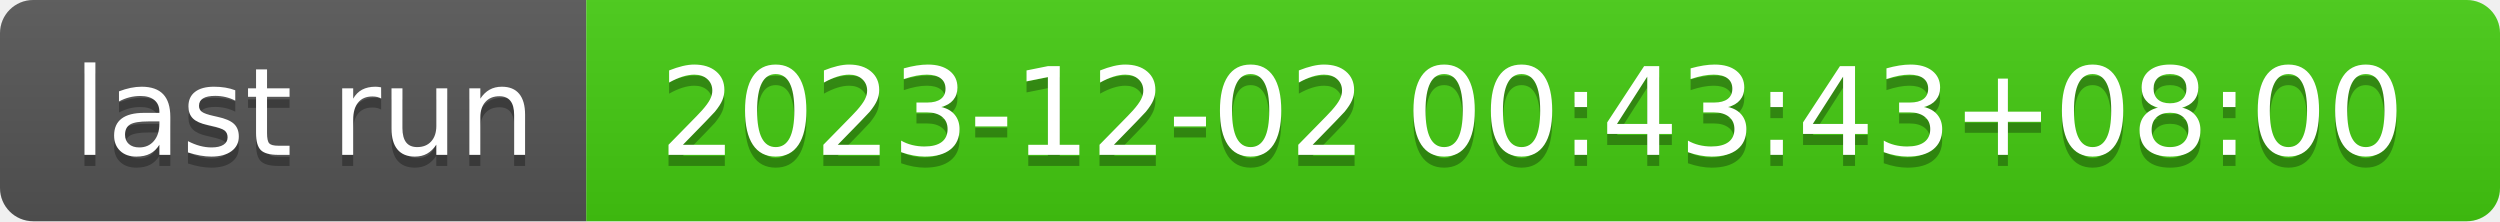
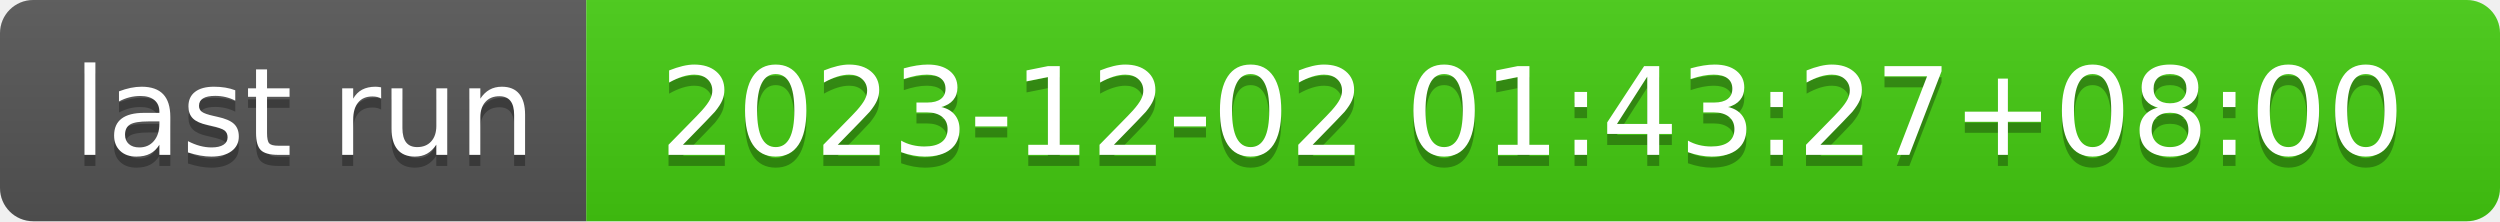
- <svg xmlns="http://www.w3.org/2000/svg" width="226" height="20" role="img" aria-label="last run: 2023-12-02 00:43:43+08:00">
+ <svg xmlns="http://www.w3.org/2000/svg" width="226" height="20" role="img" aria-label="last run: 2023-12-02 01:43:27+08:00">
  <linearGradient id="s" x2="0" y2="100%">
    <stop offset="0" stop-color="#bbb" stop-opacity=".1" />
    <stop offset="1" stop-opacity=".1" />
  </linearGradient>
  <clipPath id="r">
    <rect width="226" height="20" rx="3" fill="#fff" />
  </clipPath>
  <g clip-path="url(#r)">
    <rect width="53" height="20" fill="#555" />
    <rect x="53" width="173" height="20" fill="#4c1" />
    <rect width="226" height="20" fill="url(#s)" />
  </g>
  <g fill="#fff" text-anchor="middle" font-family="Verdana,Geneva,DejaVu Sans,sans-serif" text-rendering="geometricPrecision" font-size="110">
    <text aria-hidden="true" x="275" y="150" fill="#010101" fill-opacity=".3" transform="scale(.1)" textLength="430">last run</text>
    <text x="275" y="140" transform="scale(.1)" fill="#fff" textLength="430">last run</text>
-     <text aria-hidden="true" x="1385" y="150" fill="#010101" fill-opacity=".3" transform="scale(.1)" textLength="1630">2023-12-02 00:43:43+08:00</text>
-     <text x="1385" y="140" transform="scale(.1)" fill="#fff" textLength="1630">2023-12-02 00:43:43+08:00</text>
+     <text aria-hidden="true" x="1385" y="150" fill="#010101" fill-opacity=".3" transform="scale(.1)" textLength="1630">2023-12-02 01:43:27+08:00</text>
+     <text x="1385" y="140" transform="scale(.1)" fill="#fff" textLength="1630">2023-12-02 01:43:27+08:00</text>
  </g>
</svg>
